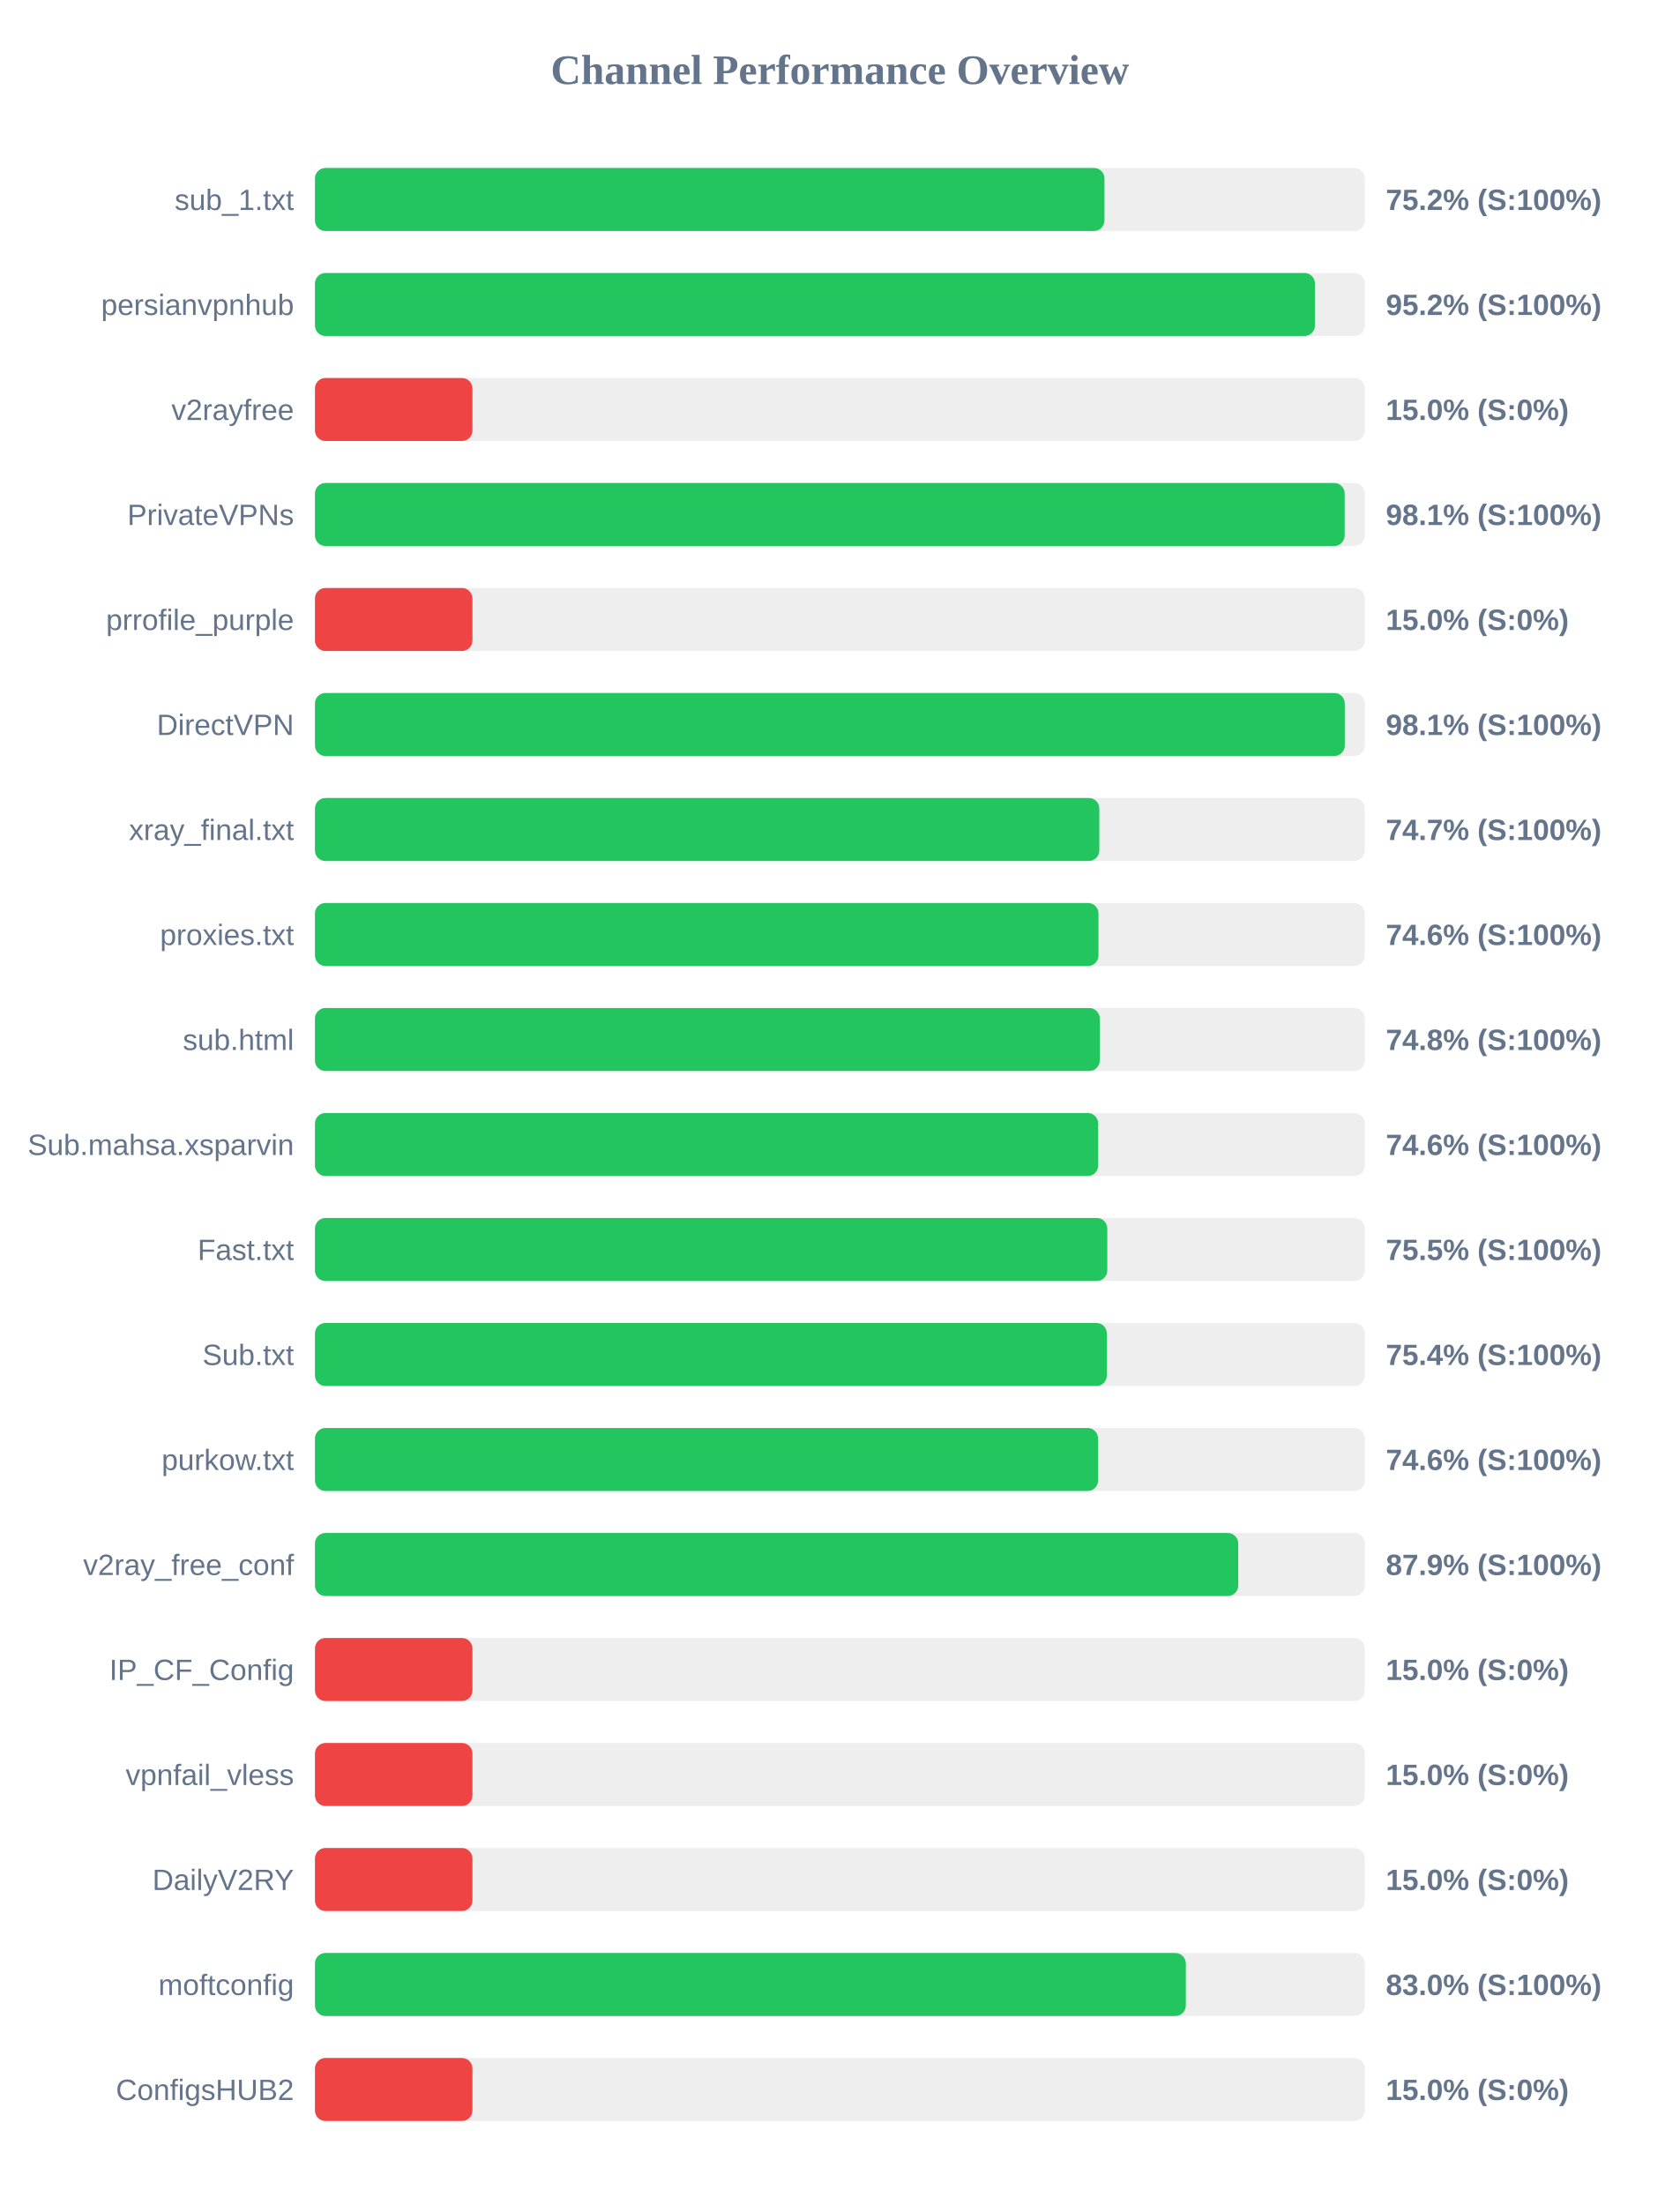
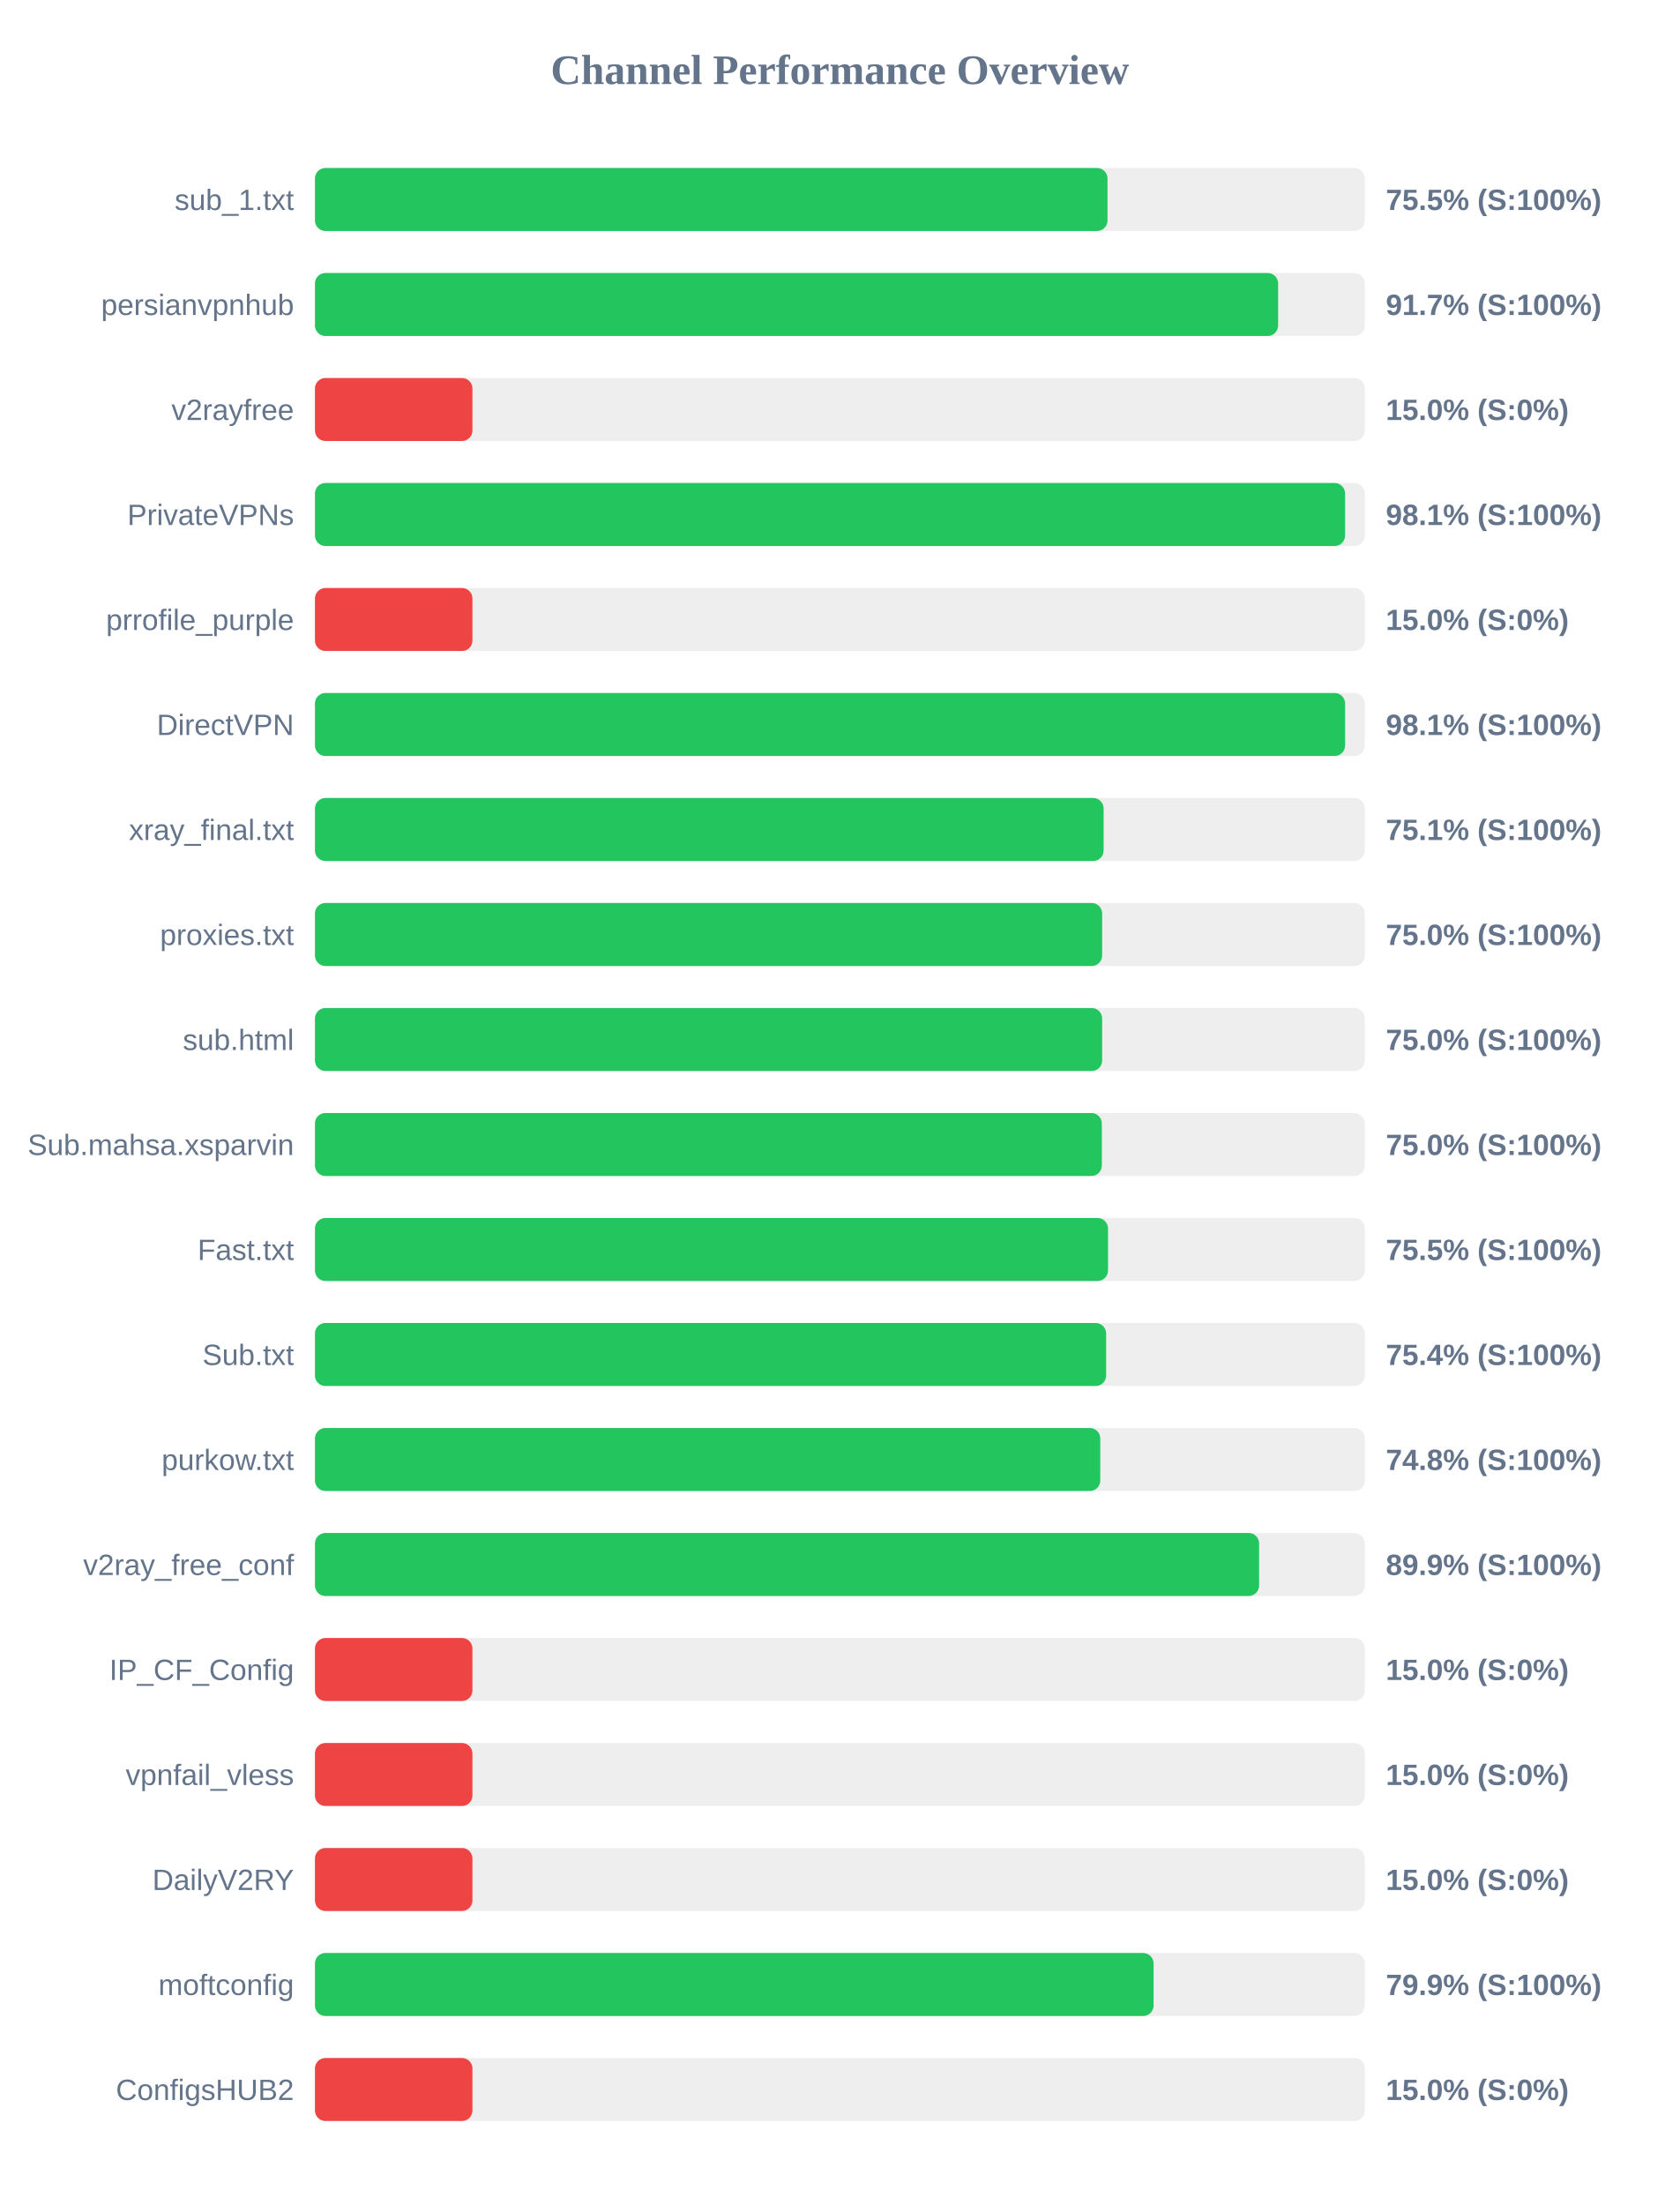
<svg xmlns="http://www.w3.org/2000/svg" width="800" height="1050" version="1.1">
  <style>
        .row { font: 14px Arial; fill: #64748b; }
        .score { font: bold 14px Arial; fill: #64748b; }
    </style>
  <text x="400" y="40" text-anchor="middle" font-size="20px" font-weight="bold" fill="#64748b">Channel Performance Overview</text>
  <rect x="150" y="80" width="500" height="30" fill="#eee" rx="5" />
-   <rect x="150" y="80" width="376.0" height="30" fill="#22c55e" rx="5" />
+   <rect x="150" y="80" width="377.45" height="30" fill="#22c55e" rx="5" />
  <text x="140" y="100" text-anchor="end" class="row">sub_1.txt</text>
-   <text x="660" y="100" text-anchor="start" class="score">75.2% (S:100%)</text>
+   <text x="660" y="100" text-anchor="start" class="score">75.5% (S:100%)</text>
  <rect x="150" y="130" width="500" height="30" fill="#eee" rx="5" />
-   <rect x="150" y="130" width="476.25" height="30" fill="#22c55e" rx="5" />
+   <rect x="150" y="130" width="458.7" height="30" fill="#22c55e" rx="5" />
  <text x="140" y="150" text-anchor="end" class="row">persianvpnhub</text>
-   <text x="660" y="150" text-anchor="start" class="score">95.2% (S:100%)</text>
+   <text x="660" y="150" text-anchor="start" class="score">91.7% (S:100%)</text>
  <rect x="150" y="180" width="500" height="30" fill="#eee" rx="5" />
  <rect x="150" y="180" width="75.0" height="30" fill="#ef4444" rx="5" />
  <text x="140" y="200" text-anchor="end" class="row">v2rayfree</text>
  <text x="660" y="200" text-anchor="start" class="score">15.0% (S:0%)</text>
  <rect x="150" y="230" width="500" height="30" fill="#eee" rx="5" />
-   <rect x="150" y="230" width="490.4" height="30" fill="#22c55e" rx="5" />
+   <rect x="150" y="230" width="490.6" height="30" fill="#22c55e" rx="5" />
  <text x="140" y="250" text-anchor="end" class="row">PrivateVPNs</text>
  <text x="660" y="250" text-anchor="start" class="score">98.1% (S:100%)</text>
  <rect x="150" y="280" width="500" height="30" fill="#eee" rx="5" />
  <rect x="150" y="280" width="75.0" height="30" fill="#ef4444" rx="5" />
  <text x="140" y="300" text-anchor="end" class="row">prrofile_purple</text>
  <text x="660" y="300" text-anchor="start" class="score">15.0% (S:0%)</text>
  <rect x="150" y="330" width="500" height="30" fill="#eee" rx="5" />
-   <rect x="150" y="330" width="490.45" height="30" fill="#22c55e" rx="5" />
+   <rect x="150" y="330" width="490.6" height="30" fill="#22c55e" rx="5" />
  <text x="140" y="350" text-anchor="end" class="row">DirectVPN</text>
  <text x="660" y="350" text-anchor="start" class="score">98.1% (S:100%)</text>
  <rect x="150" y="380" width="500" height="30" fill="#eee" rx="5" />
-   <rect x="150" y="380" width="373.55" height="30" fill="#22c55e" rx="5" />
+   <rect x="150" y="380" width="375.6" height="30" fill="#22c55e" rx="5" />
  <text x="140" y="400" text-anchor="end" class="row">xray_final.txt</text>
-   <text x="660" y="400" text-anchor="start" class="score">74.7% (S:100%)</text>
+   <text x="660" y="400" text-anchor="start" class="score">75.1% (S:100%)</text>
  <rect x="150" y="430" width="500" height="30" fill="#eee" rx="5" />
-   <rect x="150" y="430" width="373.15" height="30" fill="#22c55e" rx="5" />
+   <rect x="150" y="430" width="374.9" height="30" fill="#22c55e" rx="5" />
  <text x="140" y="450" text-anchor="end" class="row">proxies.txt</text>
-   <text x="660" y="450" text-anchor="start" class="score">74.6% (S:100%)</text>
+   <text x="660" y="450" text-anchor="start" class="score">75.0% (S:100%)</text>
  <rect x="150" y="480" width="500" height="30" fill="#eee" rx="5" />
-   <rect x="150" y="480" width="373.75" height="30" fill="#22c55e" rx="5" />
+   <rect x="150" y="480" width="374.9" height="30" fill="#22c55e" rx="5" />
  <text x="140" y="500" text-anchor="end" class="row">sub.html</text>
-   <text x="660" y="500" text-anchor="start" class="score">74.8% (S:100%)</text>
+   <text x="660" y="500" text-anchor="start" class="score">75.0% (S:100%)</text>
  <rect x="150" y="530" width="500" height="30" fill="#eee" rx="5" />
-   <rect x="150" y="530" width="373.0" height="30" fill="#22c55e" rx="5" />
+   <rect x="150" y="530" width="374.75" height="30" fill="#22c55e" rx="5" />
  <text x="140" y="550" text-anchor="end" class="row">Sub.mahsa.xsparvin</text>
-   <text x="660" y="550" text-anchor="start" class="score">74.6% (S:100%)</text>
+   <text x="660" y="550" text-anchor="start" class="score">75.0% (S:100%)</text>
  <rect x="150" y="580" width="500" height="30" fill="#eee" rx="5" />
-   <rect x="150" y="580" width="377.35" height="30" fill="#22c55e" rx="5" />
+   <rect x="150" y="580" width="377.7" height="30" fill="#22c55e" rx="5" />
  <text x="140" y="600" text-anchor="end" class="row">Fast.txt</text>
  <text x="660" y="600" text-anchor="start" class="score">75.5% (S:100%)</text>
  <rect x="150" y="630" width="500" height="30" fill="#eee" rx="5" />
-   <rect x="150" y="630" width="377.15" height="30" fill="#22c55e" rx="5" />
+   <rect x="150" y="630" width="376.8" height="30" fill="#22c55e" rx="5" />
  <text x="140" y="650" text-anchor="end" class="row">Sub.txt</text>
  <text x="660" y="650" text-anchor="start" class="score">75.4% (S:100%)</text>
  <rect x="150" y="680" width="500" height="30" fill="#eee" rx="5" />
-   <rect x="150" y="680" width="372.95" height="30" fill="#22c55e" rx="5" />
+   <rect x="150" y="680" width="374.0" height="30" fill="#22c55e" rx="5" />
  <text x="140" y="700" text-anchor="end" class="row">purkow.txt</text>
-   <text x="660" y="700" text-anchor="start" class="score">74.6% (S:100%)</text>
+   <text x="660" y="700" text-anchor="start" class="score">74.8% (S:100%)</text>
  <rect x="150" y="730" width="500" height="30" fill="#eee" rx="5" />
-   <rect x="150" y="730" width="439.7" height="30" fill="#22c55e" rx="5" />
+   <rect x="150" y="730" width="449.65" height="30" fill="#22c55e" rx="5" />
  <text x="140" y="750" text-anchor="end" class="row">v2ray_free_conf</text>
-   <text x="660" y="750" text-anchor="start" class="score">87.9% (S:100%)</text>
+   <text x="660" y="750" text-anchor="start" class="score">89.9% (S:100%)</text>
  <rect x="150" y="780" width="500" height="30" fill="#eee" rx="5" />
  <rect x="150" y="780" width="75.0" height="30" fill="#ef4444" rx="5" />
  <text x="140" y="800" text-anchor="end" class="row">IP_CF_Config</text>
  <text x="660" y="800" text-anchor="start" class="score">15.0% (S:0%)</text>
  <rect x="150" y="830" width="500" height="30" fill="#eee" rx="5" />
  <rect x="150" y="830" width="75.0" height="30" fill="#ef4444" rx="5" />
  <text x="140" y="850" text-anchor="end" class="row">vpnfail_vless</text>
  <text x="660" y="850" text-anchor="start" class="score">15.0% (S:0%)</text>
  <rect x="150" y="880" width="500" height="30" fill="#eee" rx="5" />
  <rect x="150" y="880" width="75.0" height="30" fill="#ef4444" rx="5" />
  <text x="140" y="900" text-anchor="end" class="row">DailyV2RY</text>
  <text x="660" y="900" text-anchor="start" class="score">15.0% (S:0%)</text>
  <rect x="150" y="930" width="500" height="30" fill="#eee" rx="5" />
-   <rect x="150" y="930" width="414.75" height="30" fill="#22c55e" rx="5" />
+   <rect x="150" y="930" width="399.4" height="30" fill="#22c55e" rx="5" />
  <text x="140" y="950" text-anchor="end" class="row">moftconfig</text>
-   <text x="660" y="950" text-anchor="start" class="score">83.0% (S:100%)</text>
+   <text x="660" y="950" text-anchor="start" class="score">79.9% (S:100%)</text>
  <rect x="150" y="980" width="500" height="30" fill="#eee" rx="5" />
  <rect x="150" y="980" width="75.0" height="30" fill="#ef4444" rx="5" />
  <text x="140" y="1000" text-anchor="end" class="row">ConfigsHUB2</text>
  <text x="660" y="1000" text-anchor="start" class="score">15.0% (S:0%)</text>
</svg>
